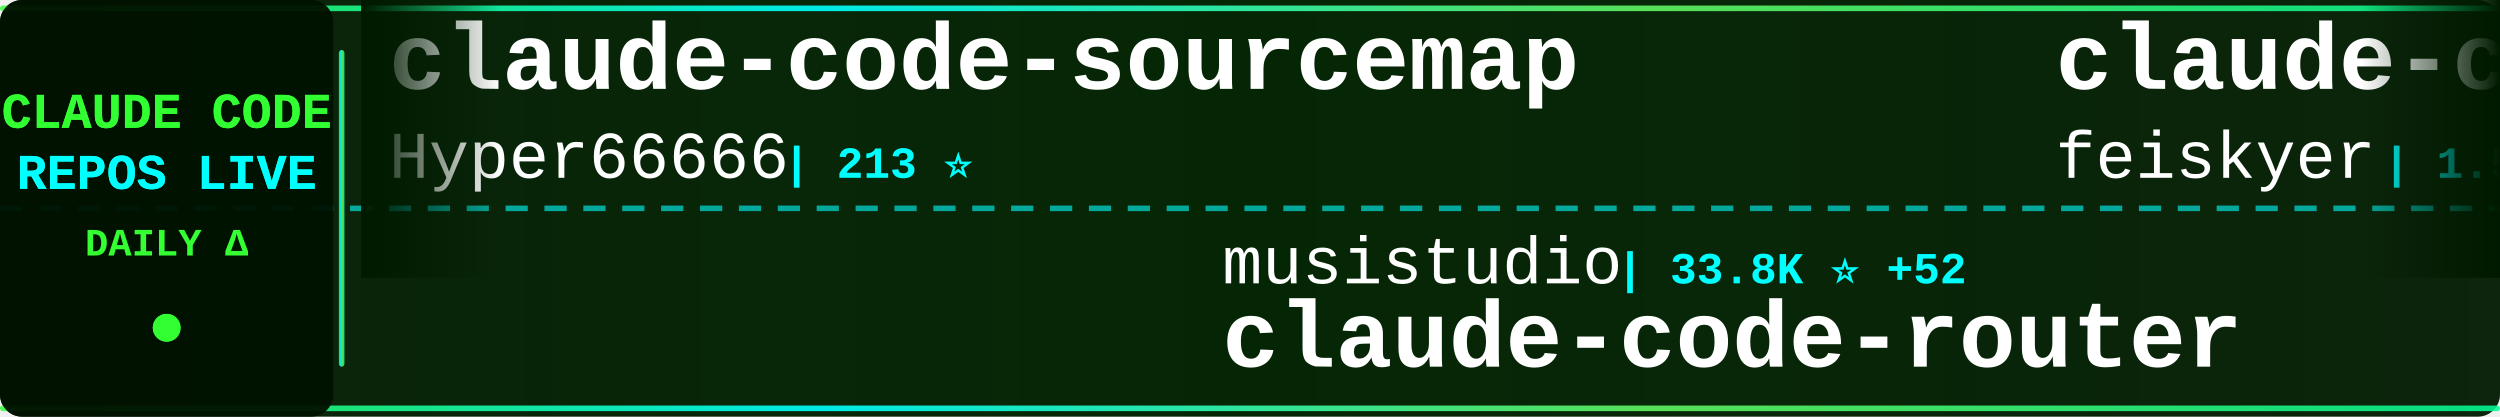
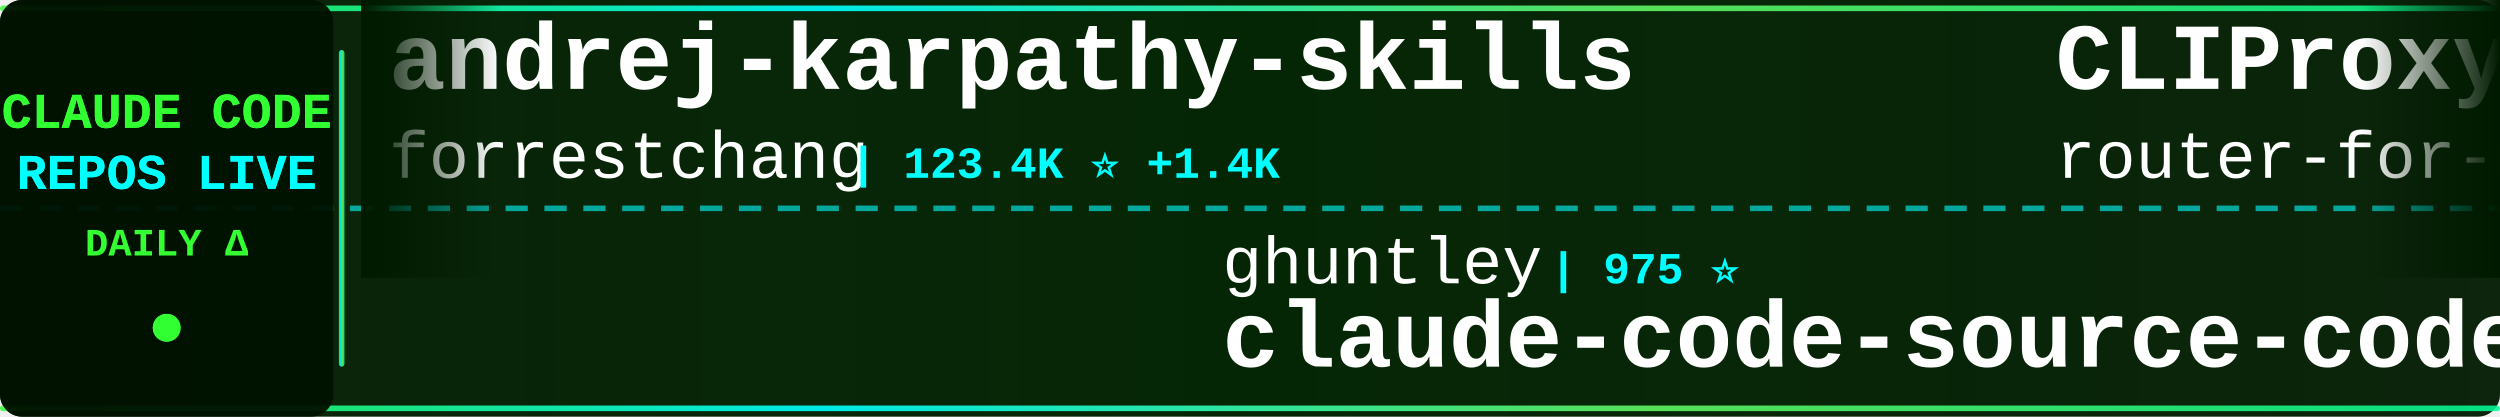
<svg xmlns="http://www.w3.org/2000/svg" width="900" height="150">
  <defs>
    <linearGradient id="tickerBg" x1="0%" y1="0%" x2="100%" y2="0%">
      <stop offset="0%" style="stop-color:#001a00;stop-opacity:0.95" />
      <stop offset="50%" style="stop-color:#002200;stop-opacity:0.98" />
      <stop offset="100%" style="stop-color:#001a00;stop-opacity:0.95" />
    </linearGradient>
    <linearGradient id="borderGrad" x1="0%" y1="0%" x2="100%" y2="0%">
      <stop offset="0%" style="stop-color:#33ff33;stop-opacity:0.85">
        <animate attributeName="stop-opacity" values="0.85;1;0.85" dur="2s" repeatCount="indefinite" />
      </stop>
      <stop offset="33%" style="stop-color:#00ffff;stop-opacity:0.9">
        <animate attributeName="stop-opacity" values="0.9;1;0.9" dur="2.2s" repeatCount="indefinite" />
      </stop>
      <stop offset="66%" style="stop-color:#66ff66;stop-opacity:0.85">
        <animate attributeName="stop-opacity" values="0.85;1;0.85" dur="1.8s" repeatCount="indefinite" />
      </stop>
      <stop offset="100%" style="stop-color:#00ff99;stop-opacity:0.85">
        <animate attributeName="stop-opacity" values="0.85;1;0.85" dur="2s" repeatCount="indefinite" />
      </stop>
    </linearGradient>
    <filter id="textGlow">
      <feGaussianBlur stdDeviation="0.1" result="coloredBlur" />
      <feMerge>
        <feMergeNode in="coloredBlur" />
        <feMergeNode in="SourceGraphic" />
      </feMerge>
    </filter>
    <filter id="metricGlow">
      <feGaussianBlur stdDeviation="0.2" result="coloredBlur" />
      <feMerge>
        <feMergeNode in="coloredBlur" />
        <feMergeNode in="SourceGraphic" />
      </feMerge>
    </filter>
    <linearGradient id="leftFade" x1="0%" y1="0%" x2="100%" y2="0%">
      <stop offset="0%" style="stop-color:#001a00;stop-opacity:1" />
      <stop offset="100%" style="stop-color:#001a00;stop-opacity:0" />
    </linearGradient>
    <linearGradient id="rightFade" x1="0%" y1="0%" x2="100%" y2="0%">
      <stop offset="0%" style="stop-color:#001a00;stop-opacity:0" />
      <stop offset="100%" style="stop-color:#001a00;stop-opacity:1" />
    </linearGradient>
  </defs>
  <rect width="900" height="150" fill="url(#tickerBg)" rx="8" />
  <rect x="0" y="2" width="900" height="2" fill="url(#borderGrad)" rx="1" />
  <rect x="0" y="146" width="900" height="2" fill="url(#borderGrad)" rx="1" />
  <line x1="0" y1="75" x2="900" y2="75" stroke="#00ffff" stroke-width="2" stroke-dasharray="8 6" opacity="0.6" />
  <rect x="0" y="0" width="120" height="150" fill="#001100" opacity="0.95" rx="8" />
  <text x="60" y="46" font-family="'Courier New', monospace" font-size="18" font-weight="bold" fill="#33ff33" text-anchor="middle" filter="url(#textGlow)">
    CLAUDE CODE
  </text>
  <text x="60" y="68" font-family="'Courier New', monospace" font-size="18" font-weight="bold" fill="#00ffff" text-anchor="middle" filter="url(#textGlow)">
    REPOS LIVE
  </text>
  <text x="60" y="92" font-family="'Courier New', monospace" font-size="14" font-weight="bold" fill="#33ff33" text-anchor="middle">
    DAILY Δ
  </text>
  <circle cx="60" cy="118" r="5" fill="#33ff33" filter="url(#metricGlow)">
    <animate attributeName="r" values="4;6;4" dur="1.5s" repeatCount="indefinite" />
    <animate attributeName="opacity" values="0.6;1;0.6" dur="1.5s" repeatCount="indefinite" />
  </circle>
  <rect x="122" y="18" width="2" height="114" fill="url(#borderGrad)" rx="1" />
  <clipPath id="tickerClip">
    <rect x="130" y="0" width="770" height="150" />
  </clipPath>
  <g clip-path="url(#tickerClip)">
    <g id="tickerItems">
      <animateTransform attributeName="transform" attributeType="XML" type="translate" from="0 0" to="-3000 0" dur="54s" repeatCount="indefinite" />
      <g transform="translate(0, 0)">
-         <text x="140" y="32" font-family="'Courier New', monospace" font-size="34" font-weight="bold" fill="#ffffff">claude-code-sourcemap</text>
-         <text x="140" y="64" font-family="'Courier New', monospace" font-size="24" font-weight="normal" fill="#ffffff" opacity="1.0">Hyper66666</text>
-         <text x="282" y="64" font-family="'Courier New', monospace" font-size="16" font-weight="bold" fill="#00ffff"> | 213 ⭐</text>
+         <text x="140" y="32" font-family="'Courier New', monospace" font-size="34" font-weight="bold" fill="#ffffff">andrej-karpathy-skills</text>
+         <text x="140" y="64" font-family="'Courier New', monospace" font-size="24" font-weight="normal" fill="#ffffff" opacity="1.0">forrestchang</text>
+         <text x="306" y="64" font-family="'Courier New', monospace" font-size="16" font-weight="bold" fill="#00ffff"> | 123.4K ⭐ +1.4K</text>
      </g>
      <g transform="translate(300, 0)">
-         <text x="140" y="102" font-family="'Courier New', monospace" font-size="24" font-weight="normal" fill="#ffffff" opacity="1.0">musistudio</text>
-         <text x="282" y="102" font-family="'Courier New', monospace" font-size="16" font-weight="bold" fill="#00ffff"> | 33.8K ⭐ +52</text>
-         <text x="140" y="132" font-family="'Courier New', monospace" font-size="34" font-weight="bold" fill="#ffffff">claude-code-router</text>
+         <text x="140" y="102" font-family="'Courier New', monospace" font-size="24" font-weight="normal" fill="#ffffff" opacity="1.0">ghuntley</text>
+         <text x="258" y="102" font-family="'Courier New', monospace" font-size="16" font-weight="bold" fill="#00ffff"> | 975 ⭐</text>
+         <text x="140" y="132" font-family="'Courier New', monospace" font-size="34" font-weight="bold" fill="#ffffff">claude-code-source-code-...</text>
      </g>
      <g transform="translate(600, 0)">
-         <text x="140" y="32" font-family="'Courier New', monospace" font-size="34" font-weight="bold" fill="#ffffff">claude-code-settings</text>
-         <text x="140" y="64" font-family="'Courier New', monospace" font-size="24" font-weight="normal" fill="#ffffff" opacity="1.0">feiskyer</text>
-         <text x="258" y="64" font-family="'Courier New', monospace" font-size="16" font-weight="bold" fill="#00ffff"> | 1.5K ⭐ +3</text>
+         <text x="140" y="32" font-family="'Courier New', monospace" font-size="34" font-weight="bold" fill="#ffffff">CLIProxyAPI</text>
+         <text x="140" y="64" font-family="'Courier New', monospace" font-size="24" font-weight="normal" fill="#ffffff" opacity="1.0">router-for-me</text>
+         <text x="318" y="64" font-family="'Courier New', monospace" font-size="16" font-weight="bold" fill="#00ffff"> | 31.8K ⭐ +187</text>
      </g>
      <g transform="translate(900, 0)">
-         <text x="140" y="102" font-family="'Courier New', monospace" font-size="24" font-weight="normal" fill="#ffffff" opacity="1.0">claude-code-best</text>
-         <text x="354" y="102" font-family="'Courier New', monospace" font-size="16" font-weight="bold" fill="#00ffff"> | 17.9K ⭐ +59</text>
-         <text x="140" y="132" font-family="'Courier New', monospace" font-size="34" font-weight="bold" fill="#ffffff">claude-code</text>
+         <text x="140" y="102" font-family="'Courier New', monospace" font-size="24" font-weight="normal" fill="#ffffff" opacity="1.0">sickn33</text>
+         <text x="246" y="102" font-family="'Courier New', monospace" font-size="16" font-weight="bold" fill="#00ffff"> | 37.0K ⭐ +90</text>
+         <text x="140" y="132" font-family="'Courier New', monospace" font-size="34" font-weight="bold" fill="#ffffff">antigravity-awesome-skil...</text>
      </g>
      <g transform="translate(1200, 0)">
-         <text x="140" y="32" font-family="'Courier New', monospace" font-size="34" font-weight="bold" fill="#ffffff">claude-code-hooks-master...</text>
-         <text x="140" y="64" font-family="'Courier New', monospace" font-size="24" font-weight="normal" fill="#ffffff" opacity="1.0">disler</text>
-         <text x="234" y="64" font-family="'Courier New', monospace" font-size="16" font-weight="bold" fill="#00ffff"> | 3.6K ⭐ +6</text>
+         <text x="140" y="32" font-family="'Courier New', monospace" font-size="34" font-weight="bold" fill="#ffffff">claude-code</text>
+         <text x="140" y="64" font-family="'Courier New', monospace" font-size="24" font-weight="normal" fill="#ffffff" opacity="1.0">mehmoodosman</text>
+         <text x="306" y="64" font-family="'Courier New', monospace" font-size="16" font-weight="bold" fill="#00ffff"> | 169 ⭐</text>
      </g>
      <g transform="translate(1500, 0)">
-         <text x="140" y="102" font-family="'Courier New', monospace" font-size="24" font-weight="normal" fill="#ffffff" opacity="1.0">alirezarezvani</text>
-         <text x="330" y="102" font-family="'Courier New', monospace" font-size="16" font-weight="bold" fill="#00ffff"> | 14.3K ⭐ +89</text>
-         <text x="140" y="132" font-family="'Courier New', monospace" font-size="34" font-weight="bold" fill="#ffffff">claude-skills</text>
+         <text x="140" y="102" font-family="'Courier New', monospace" font-size="24" font-weight="normal" fill="#ffffff" opacity="1.0">777genius</text>
+         <text x="270" y="102" font-family="'Courier New', monospace" font-size="16" font-weight="bold" fill="#00ffff"> | 910 ⭐ +1</text>
+         <text x="140" y="132" font-family="'Courier New', monospace" font-size="34" font-weight="bold" fill="#ffffff">claude-code-source-code</text>
      </g>
      <g transform="translate(1800, 0)">
-         <text x="140" y="32" font-family="'Courier New', monospace" font-size="34" font-weight="bold" fill="#ffffff">ClaudeCode</text>
-         <text x="140" y="64" font-family="'Courier New', monospace" font-size="24" font-weight="normal" fill="#ffffff" opacity="1.0">guanshan</text>
-         <text x="258" y="64" font-family="'Courier New', monospace" font-size="16" font-weight="bold" fill="#00ffff"> | 59 ⭐ +1</text>
+         <text x="140" y="32" font-family="'Courier New', monospace" font-size="34" font-weight="bold" fill="#ffffff">ralph-claude-code</text>
+         <text x="140" y="64" font-family="'Courier New', monospace" font-size="24" font-weight="normal" fill="#ffffff" opacity="1.0">frankbria</text>
+         <text x="270" y="64" font-family="'Courier New', monospace" font-size="16" font-weight="bold" fill="#00ffff"> | 9.1K ⭐ +15</text>
      </g>
      <g transform="translate(2100, 0)">
-         <text x="140" y="102" font-family="'Courier New', monospace" font-size="24" font-weight="normal" fill="#ffffff" opacity="1.0">yasasbanukaofficial</text>
-         <text x="390" y="102" font-family="'Courier New', monospace" font-size="16" font-weight="bold" fill="#00ffff"> | 3.1K ⭐ +16</text>
-         <text x="140" y="132" font-family="'Courier New', monospace" font-size="34" font-weight="bold" fill="#ffffff">claude-code</text>
+         <text x="140" y="102" font-family="'Courier New', monospace" font-size="24" font-weight="normal" fill="#ffffff" opacity="1.0">fuergaosi233</text>
+         <text x="306" y="102" font-family="'Courier New', monospace" font-size="16" font-weight="bold" fill="#00ffff"> | 2.6K ⭐ +2</text>
+         <text x="140" y="132" font-family="'Courier New', monospace" font-size="34" font-weight="bold" fill="#ffffff">claude-code-proxy</text>
      </g>
      <g transform="translate(2400, 0)">
-         <text x="140" y="32" font-family="'Courier New', monospace" font-size="34" font-weight="bold" fill="#ffffff">claude-code-rev</text>
-         <text x="140" y="64" font-family="'Courier New', monospace" font-size="24" font-weight="normal" fill="#ffffff" opacity="1.0">oboard</text>
-         <text x="234" y="64" font-family="'Courier New', monospace" font-size="16" font-weight="bold" fill="#00ffff"> | 3.1K ⭐ +2</text>
+         <text x="140" y="32" font-family="'Courier New', monospace" font-size="34" font-weight="bold" fill="#ffffff">claude-code</text>
+         <text x="140" y="64" font-family="'Courier New', monospace" font-size="24" font-weight="normal" fill="#ffffff" opacity="1.0">xorespesp</text>
+         <text x="270" y="64" font-family="'Courier New', monospace" font-size="16" font-weight="bold" fill="#00ffff"> | 223 ⭐</text>
      </g>
      <g transform="translate(2700, 0)">
-         <text x="140" y="102" font-family="'Courier New', monospace" font-size="24" font-weight="normal" fill="#ffffff" opacity="1.0">hangsman</text>
-         <text x="258" y="102" font-family="'Courier New', monospace" font-size="16" font-weight="bold" fill="#00ffff"> | 772 ⭐ +1</text>
-         <text x="140" y="132" font-family="'Courier New', monospace" font-size="34" font-weight="bold" fill="#ffffff">claude-code-source</text>
+         <text x="140" y="102" font-family="'Courier New', monospace" font-size="24" font-weight="normal" fill="#ffffff" opacity="1.0">farion1231</text>
+         <text x="282" y="102" font-family="'Courier New', monospace" font-size="16" font-weight="bold" fill="#00ffff"> | 65.9K ⭐ +1.0K</text>
+         <text x="140" y="132" font-family="'Courier New', monospace" font-size="34" font-weight="bold" fill="#ffffff">cc-switch</text>
      </g>
      <g transform="translate(3000, 0)">
-         <text x="140" y="32" font-family="'Courier New', monospace" font-size="34" font-weight="bold" fill="#ffffff">claude-code-sourcemap</text>
-         <text x="140" y="64" font-family="'Courier New', monospace" font-size="24" font-weight="normal" fill="#ffffff" opacity="1.0">Hyper66666</text>
-         <text x="282" y="64" font-family="'Courier New', monospace" font-size="16" font-weight="bold" fill="#00ffff"> | 213 ⭐</text>
+         <text x="140" y="32" font-family="'Courier New', monospace" font-size="34" font-weight="bold" fill="#ffffff">andrej-karpathy-skills</text>
+         <text x="140" y="64" font-family="'Courier New', monospace" font-size="24" font-weight="normal" fill="#ffffff" opacity="1.0">forrestchang</text>
+         <text x="306" y="64" font-family="'Courier New', monospace" font-size="16" font-weight="bold" fill="#00ffff"> | 123.4K ⭐ +1.4K</text>
      </g>
      <g transform="translate(3300, 0)">
-         <text x="140" y="102" font-family="'Courier New', monospace" font-size="24" font-weight="normal" fill="#ffffff" opacity="1.0">musistudio</text>
-         <text x="282" y="102" font-family="'Courier New', monospace" font-size="16" font-weight="bold" fill="#00ffff"> | 33.8K ⭐ +52</text>
-         <text x="140" y="132" font-family="'Courier New', monospace" font-size="34" font-weight="bold" fill="#ffffff">claude-code-router</text>
+         <text x="140" y="102" font-family="'Courier New', monospace" font-size="24" font-weight="normal" fill="#ffffff" opacity="1.0">ghuntley</text>
+         <text x="258" y="102" font-family="'Courier New', monospace" font-size="16" font-weight="bold" fill="#00ffff"> | 975 ⭐</text>
+         <text x="140" y="132" font-family="'Courier New', monospace" font-size="34" font-weight="bold" fill="#ffffff">claude-code-source-code-...</text>
      </g>
      <g transform="translate(3600, 0)">
-         <text x="140" y="32" font-family="'Courier New', monospace" font-size="34" font-weight="bold" fill="#ffffff">claude-code-settings</text>
-         <text x="140" y="64" font-family="'Courier New', monospace" font-size="24" font-weight="normal" fill="#ffffff" opacity="1.0">feiskyer</text>
-         <text x="258" y="64" font-family="'Courier New', monospace" font-size="16" font-weight="bold" fill="#00ffff"> | 1.5K ⭐ +3</text>
+         <text x="140" y="32" font-family="'Courier New', monospace" font-size="34" font-weight="bold" fill="#ffffff">CLIProxyAPI</text>
+         <text x="140" y="64" font-family="'Courier New', monospace" font-size="24" font-weight="normal" fill="#ffffff" opacity="1.0">router-for-me</text>
+         <text x="318" y="64" font-family="'Courier New', monospace" font-size="16" font-weight="bold" fill="#00ffff"> | 31.8K ⭐ +187</text>
      </g>
      <g transform="translate(3900, 0)">
-         <text x="140" y="102" font-family="'Courier New', monospace" font-size="24" font-weight="normal" fill="#ffffff" opacity="1.0">claude-code-best</text>
-         <text x="354" y="102" font-family="'Courier New', monospace" font-size="16" font-weight="bold" fill="#00ffff"> | 17.9K ⭐ +59</text>
-         <text x="140" y="132" font-family="'Courier New', monospace" font-size="34" font-weight="bold" fill="#ffffff">claude-code</text>
+         <text x="140" y="102" font-family="'Courier New', monospace" font-size="24" font-weight="normal" fill="#ffffff" opacity="1.0">sickn33</text>
+         <text x="246" y="102" font-family="'Courier New', monospace" font-size="16" font-weight="bold" fill="#00ffff"> | 37.0K ⭐ +90</text>
+         <text x="140" y="132" font-family="'Courier New', monospace" font-size="34" font-weight="bold" fill="#ffffff">antigravity-awesome-skil...</text>
      </g>
    </g>
  </g>
  <rect x="130" y="0" width="50" height="100" fill="url(#leftFade)" />
  <rect x="850" y="0" width="50" height="100" fill="url(#rightFade)" />
</svg>
